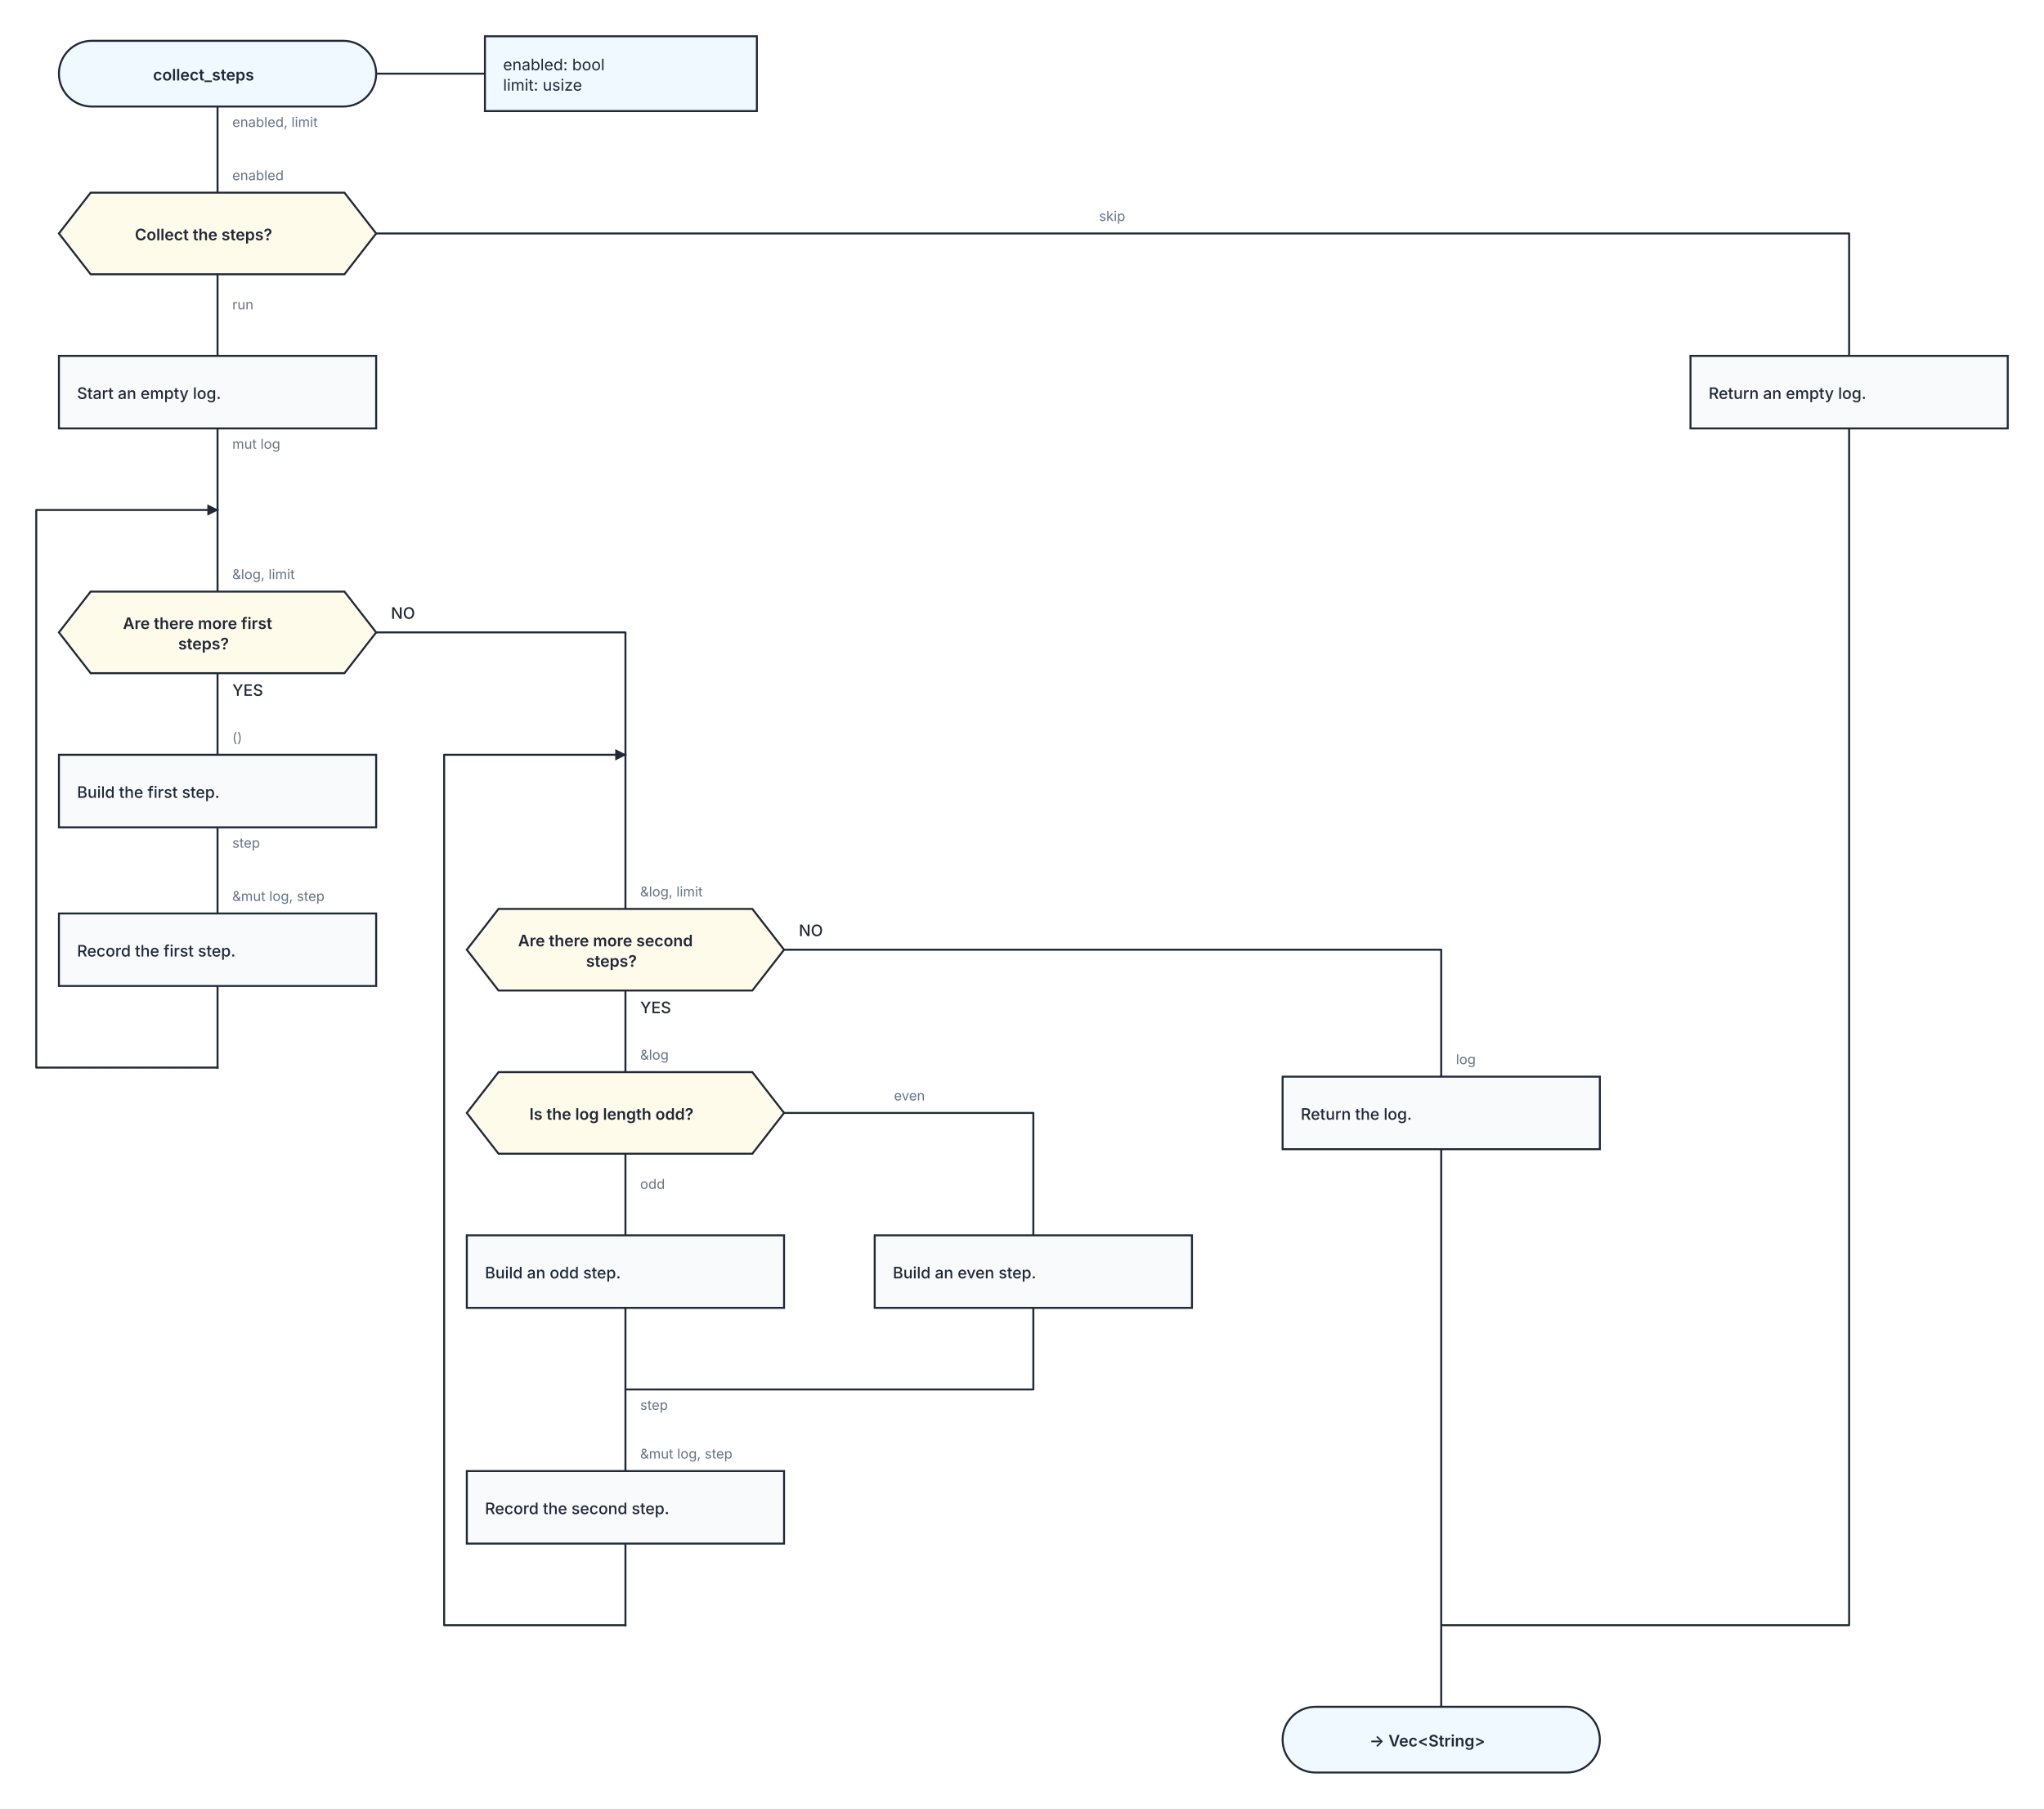
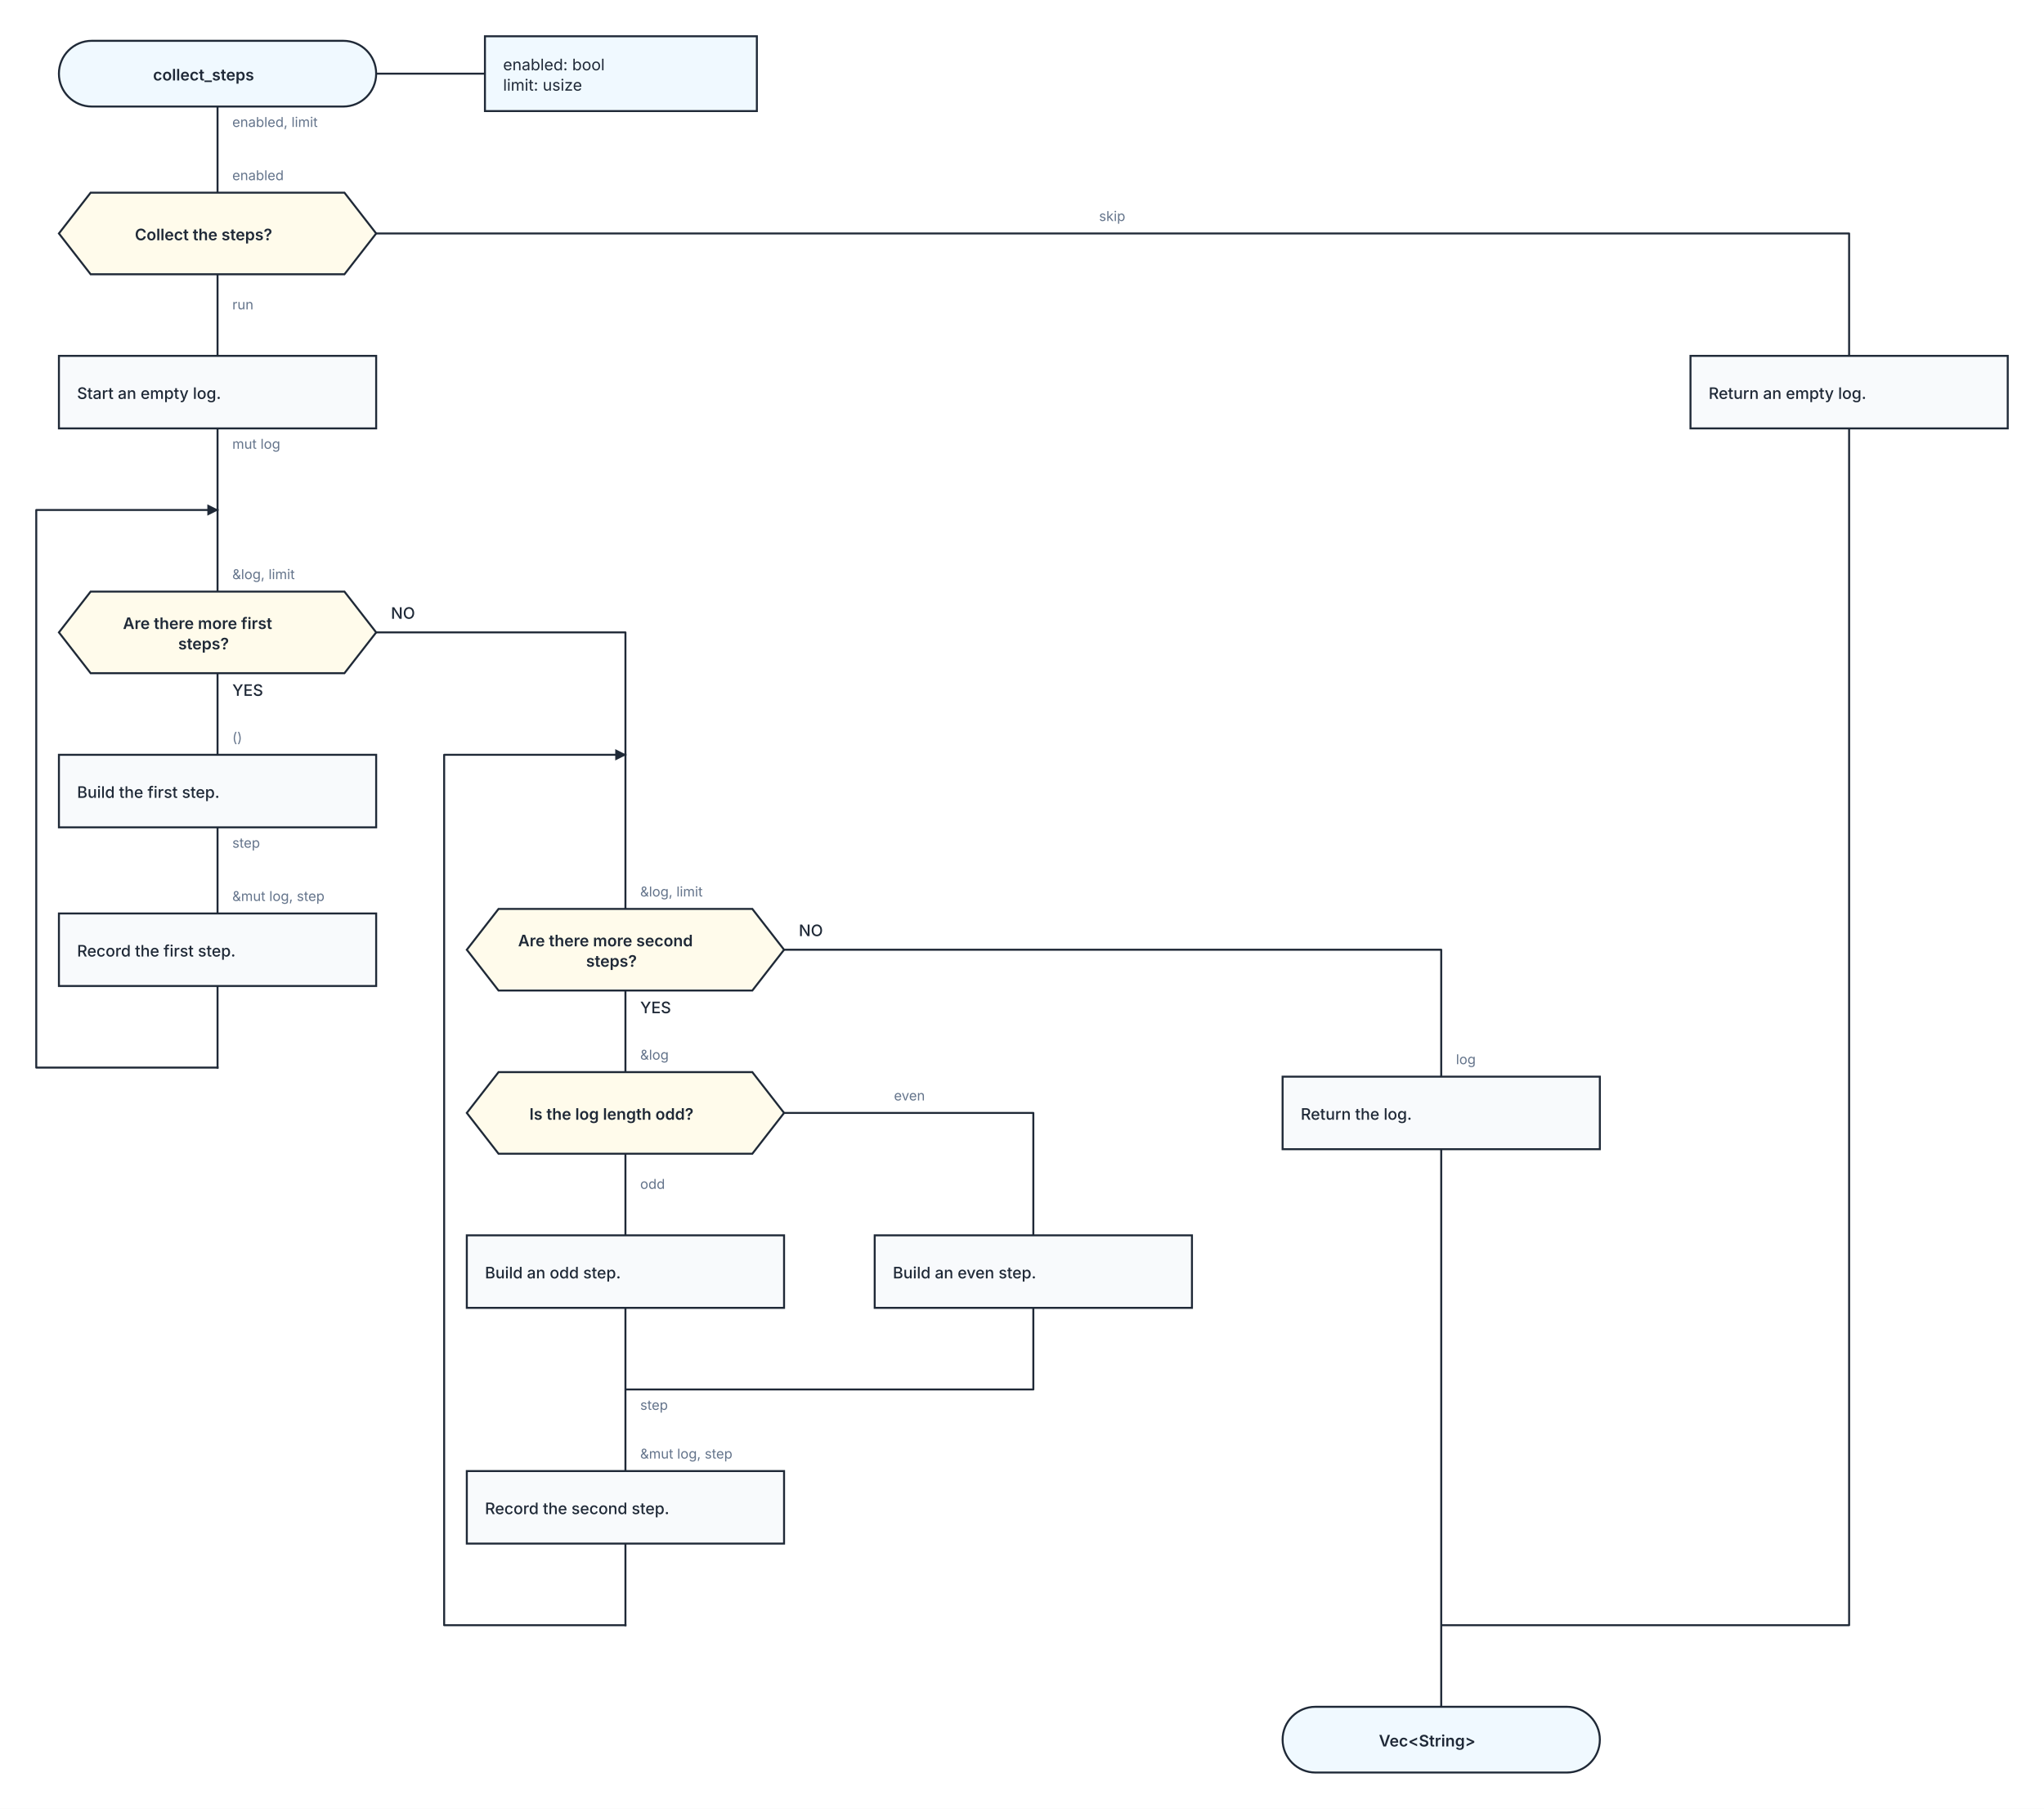
<svg xmlns="http://www.w3.org/2000/svg" width="1804" height="1596" viewBox="0 0 1804 1596" role="img" aria-labelledby="kaalang-title" aria-describedby="kaalang-description">
  <defs>
    <style>
      svg { color: #1f2937; font-family: Inter, ui-sans-serif, system-ui, -apple-system, BlinkMacSystemFont, "Segoe UI", sans-serif; text-rendering: optimizeLegibility; }
      .connection { fill: none; stroke: currentColor; stroke-width: 1.75; stroke-linecap: square; stroke-linejoin: round; }
      .connection-label { fill: #64748b; font-size: 12px; font-weight: 400; paint-order: stroke; stroke: #ffffff; stroke-width: 5px; stroke-linejoin: round; text-anchor: start; }
      .branch-label { fill: currentColor; font-weight: 500; }
      .parameter-link { fill: none; stroke: currentColor; stroke-width: 1.75; }
      .node-shape { fill: #ffffff; stroke: currentColor; stroke-width: 1.75; }
      .start .node-shape, .end .node-shape, .parameter-panel .node-shape { fill: #f0f9ff; }
      .action .node-shape { fill: #f8fafc; }
      .question .node-shape { fill: #fffbeb; }
      .select .node-shape, .case .node-shape { fill: #f5f3ff; }
      .label { fill: currentColor; font-size: 14px; text-anchor: middle; }
      .start .label, .question .label, .select .label, .case .label, .end .label { font-weight: 600; }
      .action .label { font-weight: 500; text-anchor: start; }
      .parameter-panel .label { font-weight: 400; text-anchor: start; }
    </style>
  </defs>
  <rect width="100%" height="100%" fill="#ffffff" />
  <g class="connections">
    <defs>
      <marker id="loop-arrow" markerWidth="10" markerHeight="10" refX="9" refY="5" orient="auto" markerUnits="userSpaceOnUse">
        <path d="M 0 0 L 10 5 L 0 10 Z" fill="currentColor" />
      </marker>
    </defs>
    <path class="connection" d="       M 192 94 L 192 170       M 192 242 L 192 314       M 332 206 L 1632 206 L 1632 314       M 192 378 L 192 450       M 192 594 L 192 666       M 332 558 L 552 558 L 552 666       M 192 730 L 192 806       M 192 870 L 192 942       M 552 874 L 552 946       M 692 838 L 1272 838 L 1272 950       M 552 1018 L 552 1090       M 692 982 L 912 982 L 912 1090       M 552 1154 L 552 1226       M 912 1154 L 912 1226 L 552 1226       M 552 1362 L 552 1434       M 1272 1014 L 1272 1434       M 1632 378 L 1632 1434 L 1272 1434       M 552 1226 L 552 1298       M 1272 1434 L 1272 1506       M 192 450 L 192 522       M 552 666 L 552 802     " />
    <path class="connection" d="       M 552 1434 L 392 1434 L 392 666 L 552 666     " marker-end="url(#loop-arrow)" />
    <path class="connection" d="       M 192 942 L 32 942 L 32 450 L 192 450     " marker-end="url(#loop-arrow)" />
    <text class="connection-label" x="565" y="1244" xml:space="preserve">
      <tspan x="565" dy="0">step</tspan>
    </text>
    <text class="connection-label" x="205" y="273" xml:space="preserve">
      <tspan x="205" dy="0">run</tspan>
    </text>
    <text class="connection-label" x="970" y="195" xml:space="preserve">
      <tspan x="970" dy="0">skip</tspan>
    </text>
    <text class="connection-label" x="565" y="1049" xml:space="preserve">
      <tspan x="565" dy="0">odd</tspan>
    </text>
    <text class="connection-label" x="789" y="971" xml:space="preserve">
      <tspan x="789" dy="0">even</tspan>
    </text>
    <text class="connection-label" x="205" y="112" xml:space="preserve">
      <tspan x="205" dy="0">enabled, limit</tspan>
    </text>
    <text class="connection-label" x="205" y="396" xml:space="preserve">
      <tspan x="205" dy="0">mut log</tspan>
    </text>
    <text class="connection-label branch-label" style="font-size: 14px" x="205" y="614" xml:space="preserve">
      <tspan x="205" dy="0">YES</tspan>
    </text>
    <text class="connection-label branch-label" style="font-size: 14px" x="345" y="546" xml:space="preserve">
      <tspan x="345" dy="0">NO</tspan>
    </text>
    <text class="connection-label" x="205" y="748" xml:space="preserve">
      <tspan x="205" dy="0">step</tspan>
    </text>
    <text class="connection-label branch-label" style="font-size: 14px" x="565" y="894" xml:space="preserve">
      <tspan x="565" dy="0">YES</tspan>
    </text>
    <text class="connection-label branch-label" style="font-size: 14px" x="705" y="826" xml:space="preserve">
      <tspan x="705" dy="0">NO</tspan>
    </text>
    <text class="connection-label" x="205" y="159" xml:space="preserve">
      <tspan x="205" dy="0">enabled</tspan>
    </text>
    <text class="connection-label" x="205" y="511" xml:space="preserve">
      <tspan x="205" dy="0">&amp;log, limit</tspan>
    </text>
    <text class="connection-label" x="205" y="655" xml:space="preserve">
      <tspan x="205" dy="0">()</tspan>
    </text>
    <text class="connection-label" x="205" y="795" xml:space="preserve">
      <tspan x="205" dy="0">&amp;mut log, step</tspan>
    </text>
    <text class="connection-label" x="565" y="791" xml:space="preserve">
      <tspan x="565" dy="0">&amp;log, limit</tspan>
    </text>
    <text class="connection-label" x="565" y="935" xml:space="preserve">
      <tspan x="565" dy="0">&amp;log</tspan>
    </text>
    <text class="connection-label" x="565" y="1287" xml:space="preserve">
      <tspan x="565" dy="0">&amp;mut log, step</tspan>
    </text>
    <text class="connection-label" x="1285" y="939" xml:space="preserve">
      <tspan x="1285" dy="0">log</tspan>
    </text>
  </g>
  <g class="nodes">
    <path class="parameter-link" d="M 332 65 L 428 65" />
    <g class="parameter-panel" transform="translate(548 65)">
      <rect class="node-shape" x="-120" y="-33" width="240" height="66" />
      <text class="label" x="-104" y="-3" xml:space="preserve">
        <tspan x="-104" dy="0">enabled: bool</tspan>
        <tspan x="-104" dy="18">limit: usize</tspan>
      </text>
    </g>
    <g class="node start" transform="translate(192 65)">
      <rect class="node-shape" x="-140" y="-29" width="280" height="58" rx="29" />
      <text class="label" y="6" xml:space="preserve">
        <tspan x="0" dy="0">collect_steps</tspan>
      </text>
    </g>
    <g class="node question" transform="translate(192 206)">
      <polygon class="node-shape" points="-112,-36 112,-36 140,0 112,36 -112,36 -140,0" />
      <text class="label" y="6" xml:space="preserve">
        <tspan x="0" dy="0">Collect the steps?</tspan>
      </text>
    </g>
    <g class="node action" transform="translate(192 346)">
      <rect class="node-shape" x="-140" y="-32" width="280" height="64" />
      <text class="label" y="6" xml:space="preserve">
        <tspan x="-124" dy="0">Start an empty log.</tspan>
      </text>
    </g>
    <g class="node question" transform="translate(192 558)">
      <polygon class="node-shape" points="-112,-36 112,-36 140,0 112,36 -112,36 -140,0" />
      <text class="label" y="-3" xml:space="preserve">
        <tspan x="0" dy="0">Are there more first </tspan>
        <tspan x="0" dy="18">steps?</tspan>
      </text>
    </g>
    <g class="node action" transform="translate(192 698)">
      <rect class="node-shape" x="-140" y="-32" width="280" height="64" />
      <text class="label" y="6" xml:space="preserve">
        <tspan x="-124" dy="0">Build the first step.</tspan>
      </text>
    </g>
    <g class="node action" transform="translate(192 838)">
      <rect class="node-shape" x="-140" y="-32" width="280" height="64" />
      <text class="label" y="6" xml:space="preserve">
        <tspan x="-124" dy="0">Record the first step.</tspan>
      </text>
    </g>
    <g class="node question" transform="translate(552 838)">
      <polygon class="node-shape" points="-112,-36 112,-36 140,0 112,36 -112,36 -140,0" />
      <text class="label" y="-3" xml:space="preserve">
        <tspan x="0" dy="0">Are there more second </tspan>
        <tspan x="0" dy="18">steps?</tspan>
      </text>
    </g>
    <g class="node question" transform="translate(552 982)">
      <polygon class="node-shape" points="-112,-36 112,-36 140,0 112,36 -112,36 -140,0" />
      <text class="label" y="6" xml:space="preserve">
        <tspan x="0" dy="0">Is the log length odd?</tspan>
      </text>
    </g>
    <g class="node action" transform="translate(552 1122)">
      <rect class="node-shape" x="-140" y="-32" width="280" height="64" />
      <text class="label" y="6" xml:space="preserve">
        <tspan x="-124" dy="0">Build an odd step.</tspan>
      </text>
    </g>
    <g class="node action" transform="translate(912 1122)">
      <rect class="node-shape" x="-140" y="-32" width="280" height="64" />
      <text class="label" y="6" xml:space="preserve">
        <tspan x="-124" dy="0">Build an even step.</tspan>
      </text>
    </g>
    <g class="node action" transform="translate(552 1330)">
      <rect class="node-shape" x="-140" y="-32" width="280" height="64" />
      <text class="label" y="6" xml:space="preserve">
        <tspan x="-124" dy="0">Record the second step.</tspan>
      </text>
    </g>
    <g class="node action" transform="translate(1272 982)">
      <rect class="node-shape" x="-140" y="-32" width="280" height="64" />
      <text class="label" y="6" xml:space="preserve">
        <tspan x="-124" dy="0">Return the log.</tspan>
      </text>
    </g>
    <g class="node action" transform="translate(1632 346)">
      <rect class="node-shape" x="-140" y="-32" width="280" height="64" />
      <text class="label" y="6" xml:space="preserve">
        <tspan x="-124" dy="0">Return an empty log.</tspan>
      </text>
    </g>
    <g class="node end" transform="translate(1272 1535)">
      <rect class="node-shape" x="-140" y="-29" width="280" height="58" rx="29" />
      <text class="label" y="6" xml:space="preserve">
-         <tspan x="0" dy="0">-&gt; Vec&lt;String&gt;</tspan>
+         <tspan x="0" dy="0">Vec&lt;String&gt;</tspan>
      </text>
    </g>
  </g>
</svg>
